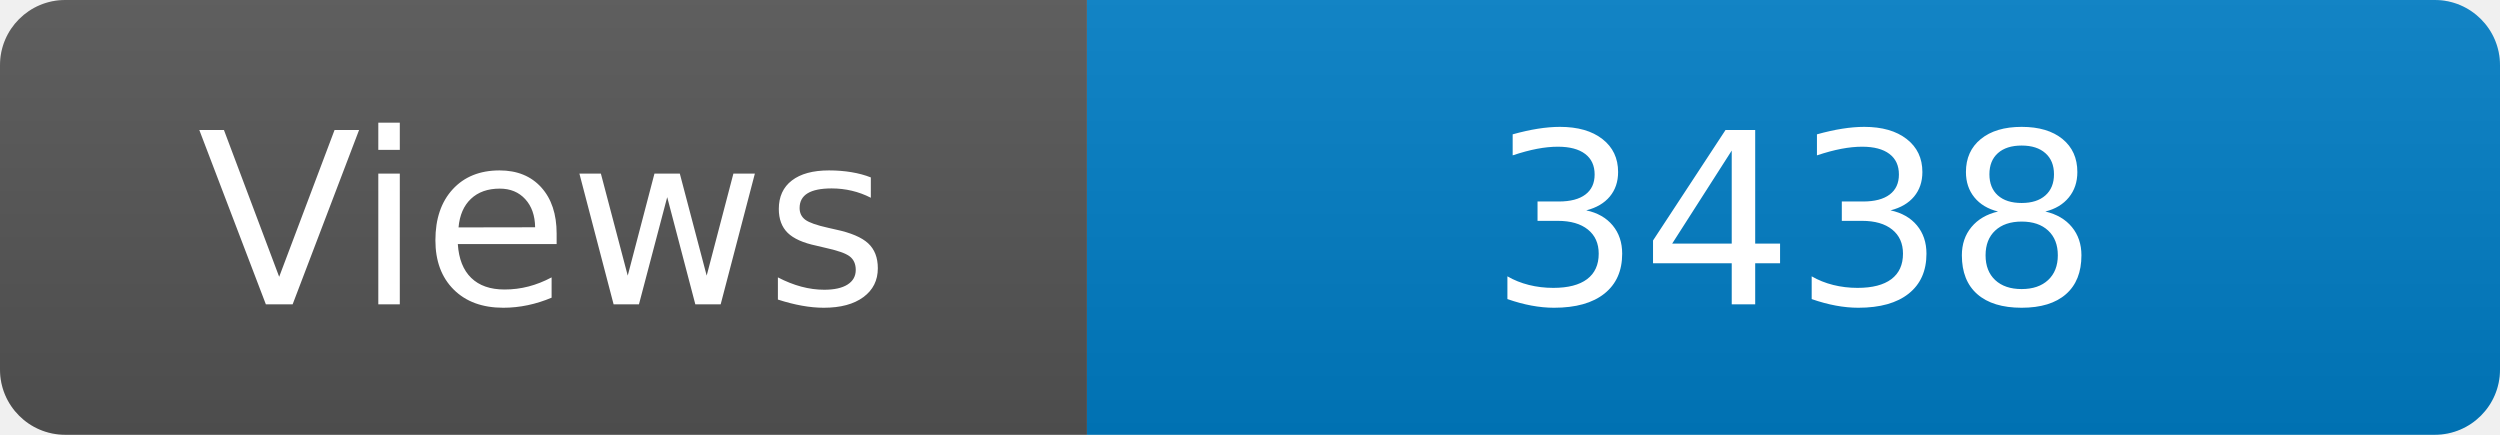
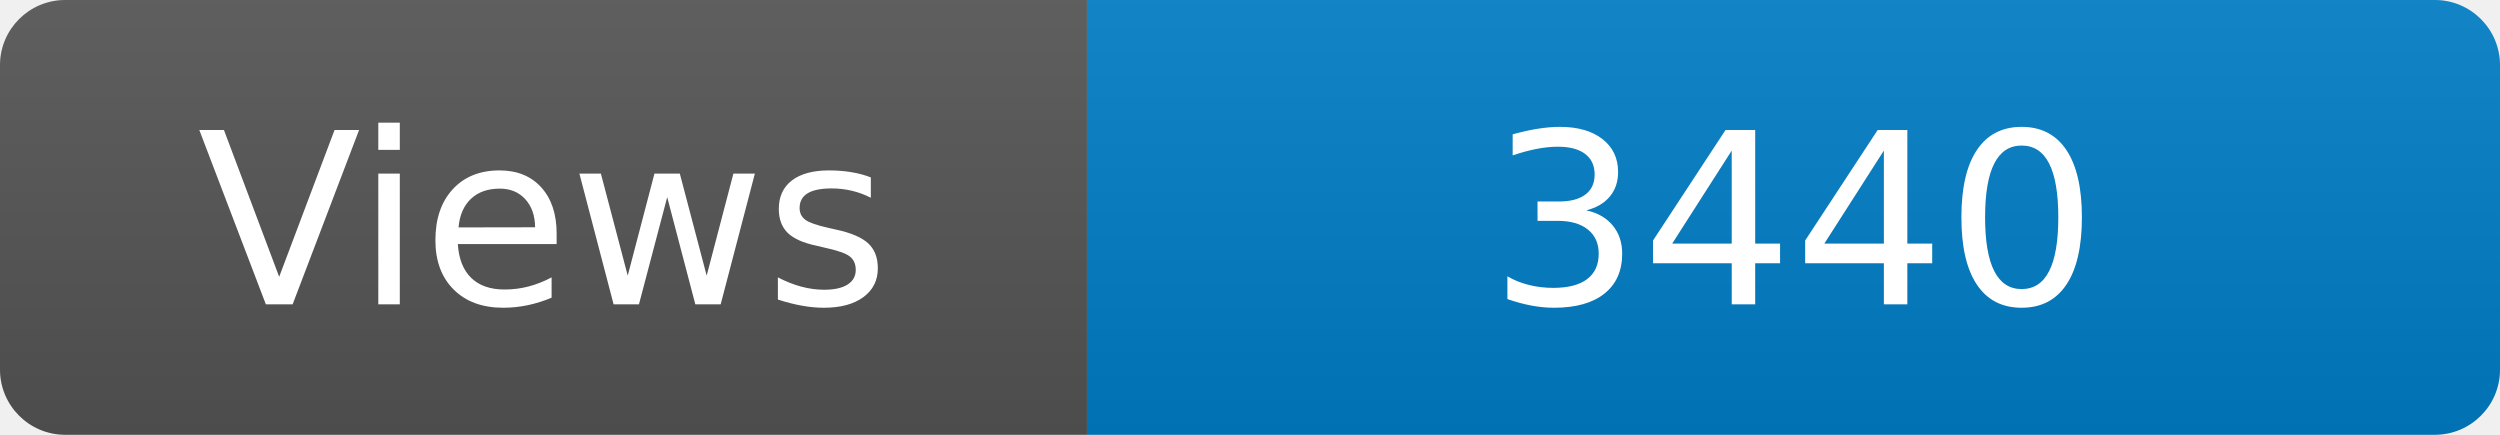
<svg xmlns="http://www.w3.org/2000/svg" width="115" height="20" role="img" aria-label="Maintained?: yes">
  <linearGradient id="s" x2="0" y2="100%">
    <stop offset="0" stop-color="#bbb" stop-opacity=".1" />
    <stop offset="1" stop-opacity=".1" />
  </linearGradient>
  <clipPath id="r">
    <rect width="115" height="20" rx="3" fill="#fff" />
  </clipPath>
  <g clip-path="url(#r)">
    <rect width="50" height="20" fill="#555" />
    <rect x="50" width="160" height="20" fill="#007ec6" />
    <rect width="115" height="20" fill="url(#s)" />
  </g>
  <g fill="#fff" text-anchor="middle" font-family="Verdana,Geneva,DejaVu Sans,sans-serif" font-size="110">
    <text x="250" y="140" transform="scale(.1)" fill="#fff">Views</text>
-     <text x="825" y="140" transform="scale(.1)" fill="#fff">3438</text>
+     <text x="825" y="140" transform="scale(.1)" fill="#fff">3440</text>
  </g>
</svg>
